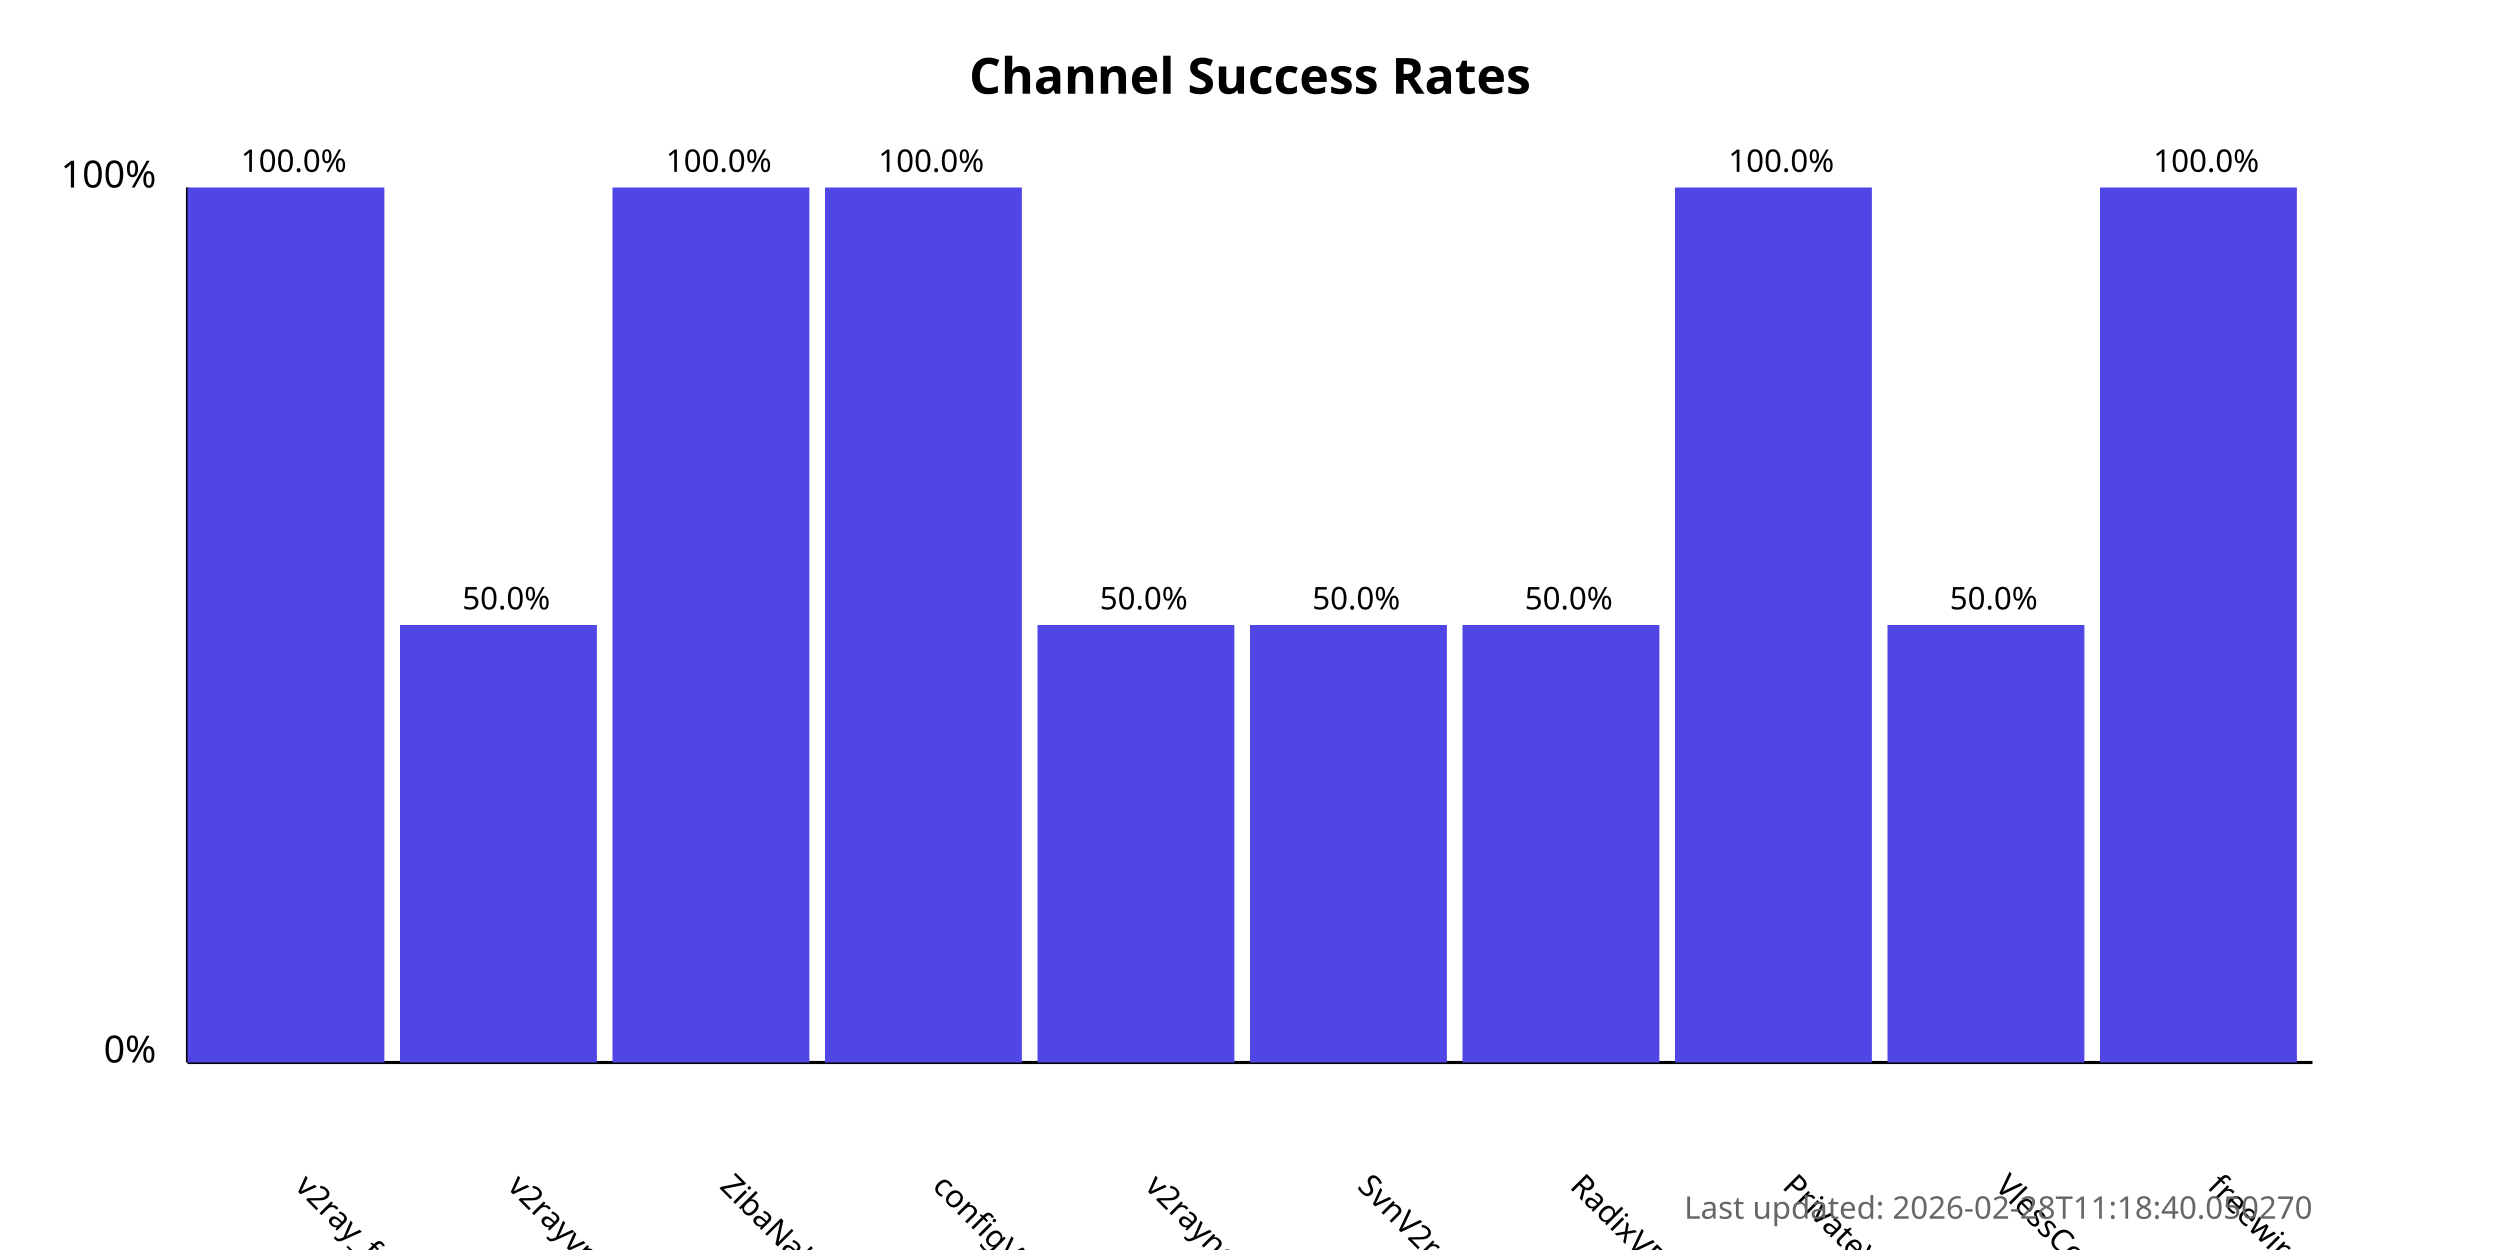
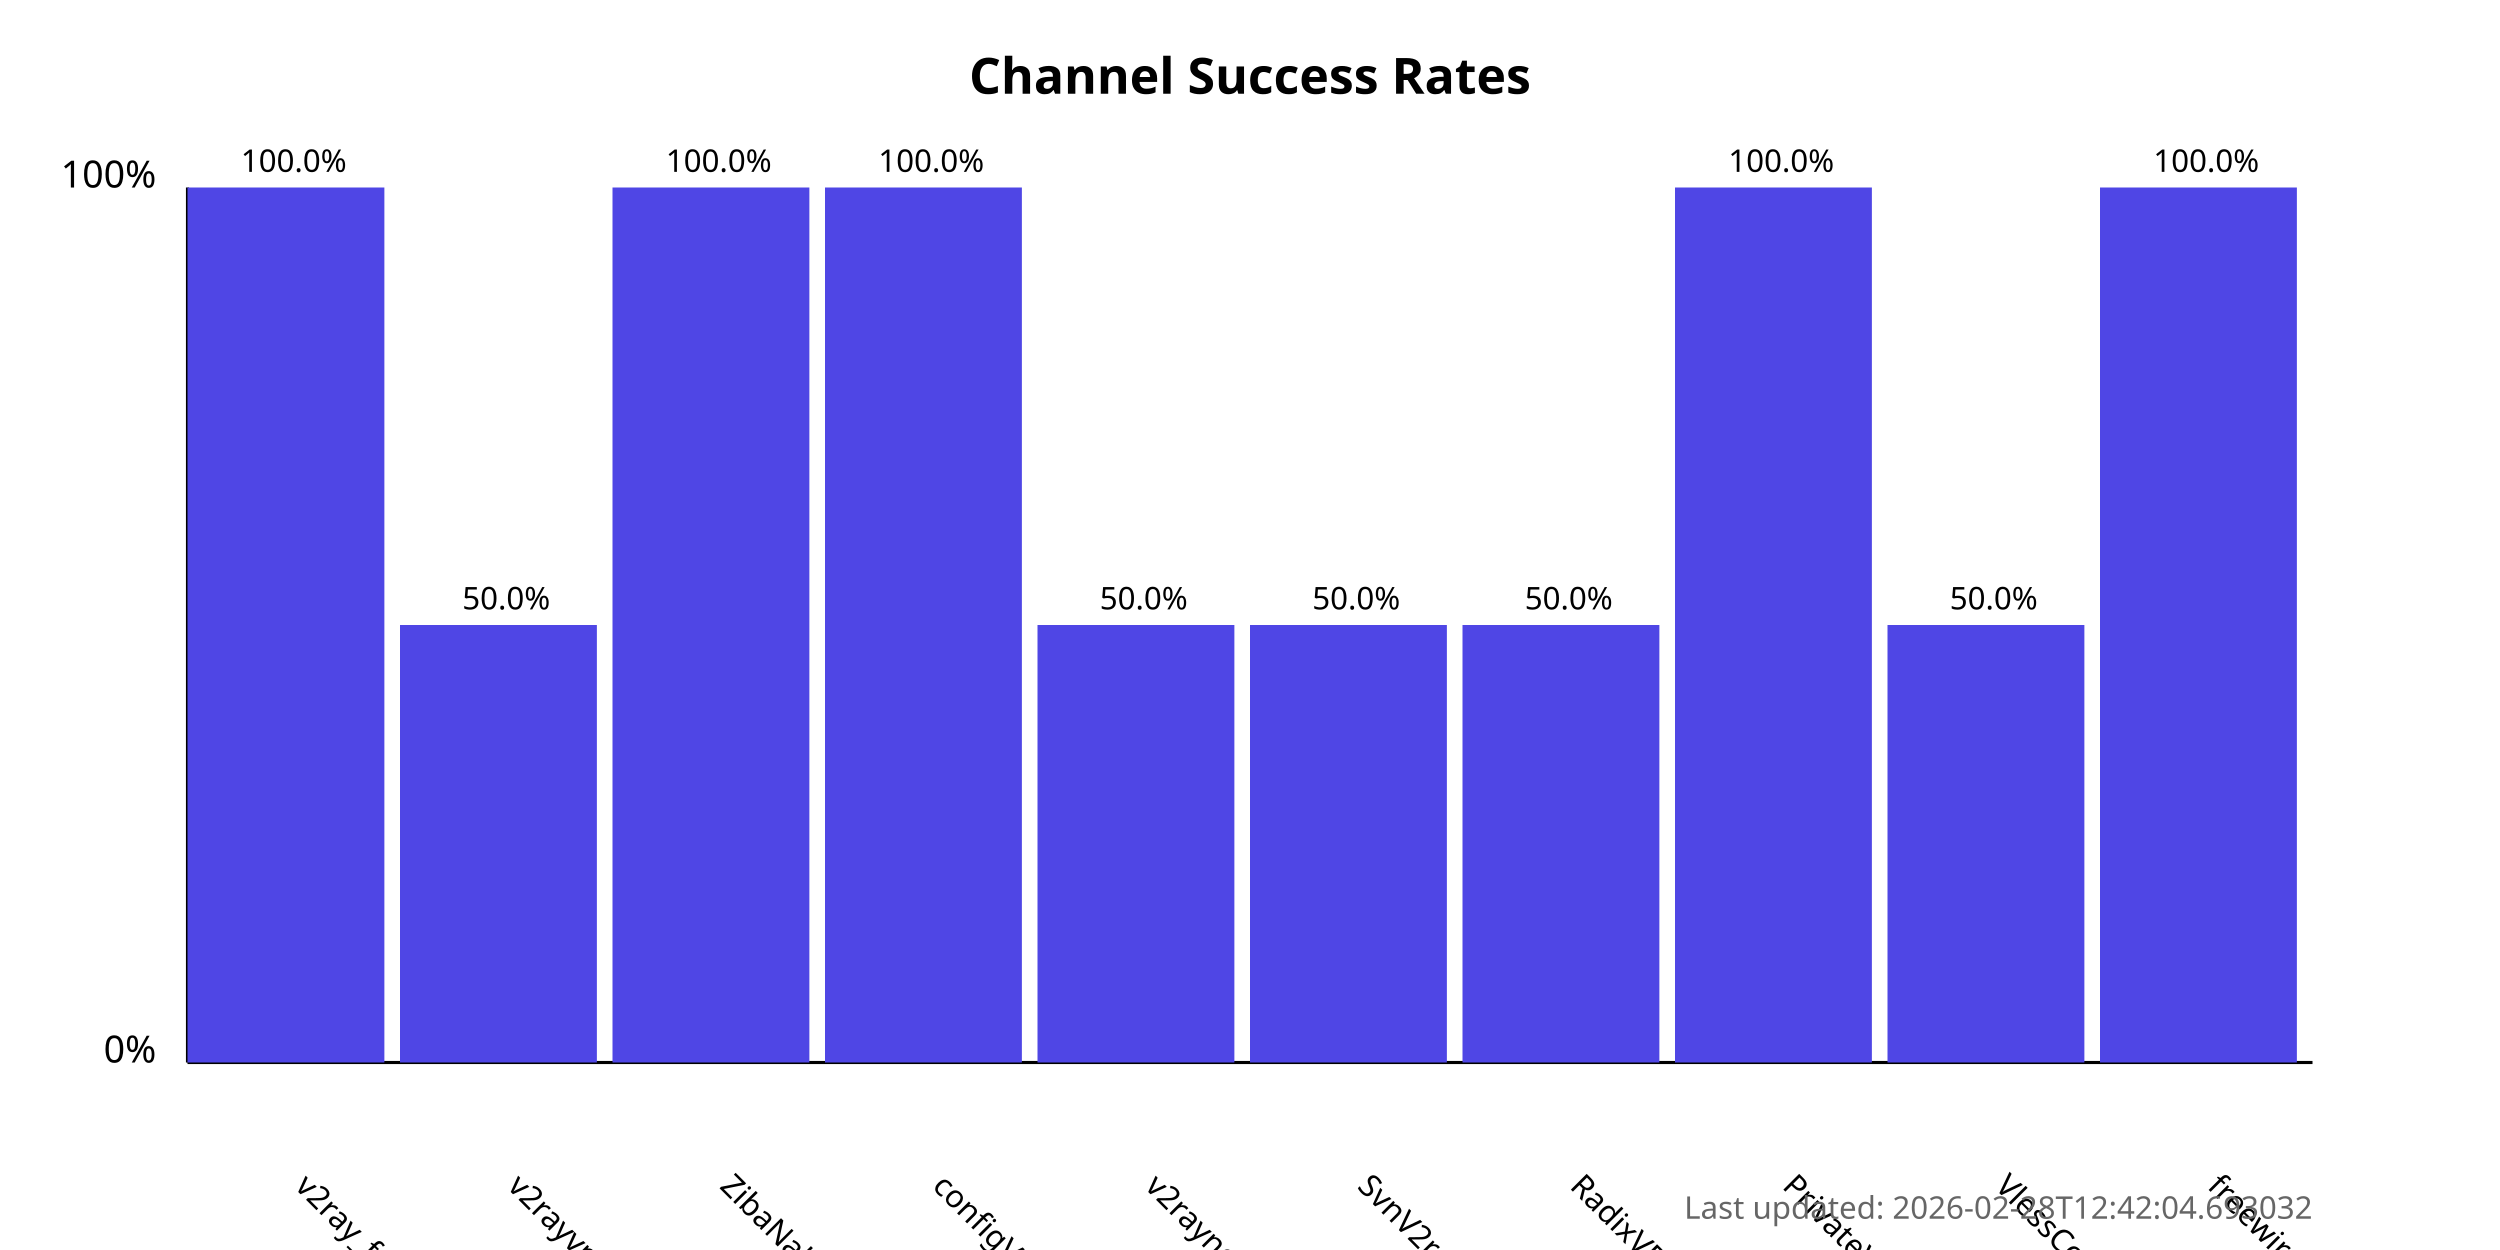
<svg xmlns="http://www.w3.org/2000/svg" width="800" height="400">
  <style>
            .chart-title { font: bold 16px sans-serif; }
            .axis-label { font: 12px sans-serif; }
            .tick-label { font: 10px sans-serif; }
            .bar { fill: #4f46e5; }
            .bar:hover { fill: #6366f1; }
            .timestamp { font: 10px sans-serif; fill: #666; }
        </style>
  <text x="400.0" y="30" text-anchor="middle" class="chart-title">
            Channel Success Rates
        </text>
  <line x1="60" y1="340" x2="60" y2="60" stroke="black" stroke-width="1" />
  <line x1="60" y1="340" x2="740" y2="340" stroke="black" stroke-width="1" />
  <text x="50" y="340" text-anchor="end" class="axis-label">0%</text>
  <text x="50" y="60" text-anchor="end" class="axis-label">100%</text>
  <g>
    <rect x="60" y="60.0" width="63.0" height="280.0" class="bar" />
    <text x="94.0" y="380" transform="rotate(45, 94.0, 380)" text-anchor="start" class="tick-label">
                v2ray_free_conf
            </text>
    <text x="94.0" y="55.0" text-anchor="middle" class="tick-label">
                100.0%
            </text>
  </g>
  <g>
    <rect x="128.0" y="200.0" width="63.0" height="140.0" class="bar" />
    <text x="162.0" y="380" transform="rotate(45, 162.0, 380)" text-anchor="start" class="tick-label">
                v2rayvpno
            </text>
    <text x="162.0" y="195.0" text-anchor="middle" class="tick-label">
                50.0%
            </text>
  </g>
  <g>
    <rect x="196.0" y="60.0" width="63.0" height="280.0" class="bar" />
    <text x="230.0" y="380" transform="rotate(45, 230.0, 380)" text-anchor="start" class="tick-label">
                ZibaNabz
            </text>
    <text x="230.0" y="55.0" text-anchor="middle" class="tick-label">
                100.0%
            </text>
  </g>
  <g>
    <rect x="264.0" y="60.0" width="63.0" height="280.0" class="bar" />
    <text x="298.0" y="380" transform="rotate(45, 298.0, 380)" text-anchor="start" class="tick-label">
                configV2rayForFree
            </text>
    <text x="298.0" y="55.0" text-anchor="middle" class="tick-label">
                100.0%
            </text>
  </g>
  <g>
    <rect x="332.0" y="200.0" width="63.0" height="140.0" class="bar" />
    <text x="366.0" y="380" transform="rotate(45, 366.0, 380)" text-anchor="start" class="tick-label">
                v2rayngvpn
            </text>
    <text x="366.0" y="195.0" text-anchor="middle" class="tick-label">
                50.0%
            </text>
  </g>
  <g>
    <rect x="400.0" y="200.0" width="63.0" height="140.0" class="bar" />
    <text x="434.0" y="380" transform="rotate(45, 434.0, 380)" text-anchor="start" class="tick-label">
                SvnV2ray
            </text>
    <text x="434.0" y="195.0" text-anchor="middle" class="tick-label">
                50.0%
            </text>
  </g>
  <g>
    <rect x="468.0" y="200.0" width="63.0" height="140.0" class="bar" />
    <text x="502.0" y="380" transform="rotate(45, 502.0, 380)" text-anchor="start" class="tick-label">
                RadixVPN
            </text>
    <text x="502.0" y="195.0" text-anchor="middle" class="tick-label">
                50.0%
            </text>
  </g>
  <g>
    <rect x="536.0" y="60.0" width="63.0" height="280.0" class="bar" />
    <text x="570.0" y="380" transform="rotate(45, 570.0, 380)" text-anchor="start" class="tick-label">
                PrivateVPNs
            </text>
    <text x="570.0" y="55.0" text-anchor="middle" class="tick-label">
                100.0%
            </text>
  </g>
  <g>
    <rect x="604.0" y="200.0" width="63.0" height="140.0" class="bar" />
    <text x="638.0" y="380" transform="rotate(45, 638.0, 380)" text-anchor="start" class="tick-label">
                VlessConfig
            </text>
    <text x="638.0" y="195.0" text-anchor="middle" class="tick-label">
                50.0%
            </text>
  </g>
  <g>
    <rect x="672.0" y="60.0" width="63.0" height="280.0" class="bar" />
    <text x="706.0" y="380" transform="rotate(45, 706.0, 380)" text-anchor="start" class="tick-label">
                freewireguard
            </text>
    <text x="706.0" y="55.0" text-anchor="middle" class="tick-label">
                100.0%
            </text>
  </g>
  <text x="740" y="390" text-anchor="end" class="timestamp">
-             Last updated: 2026-02-28T11:18:40.050270
+             Last updated: 2026-02-28T12:42:04.693032
        </text>
</svg>
